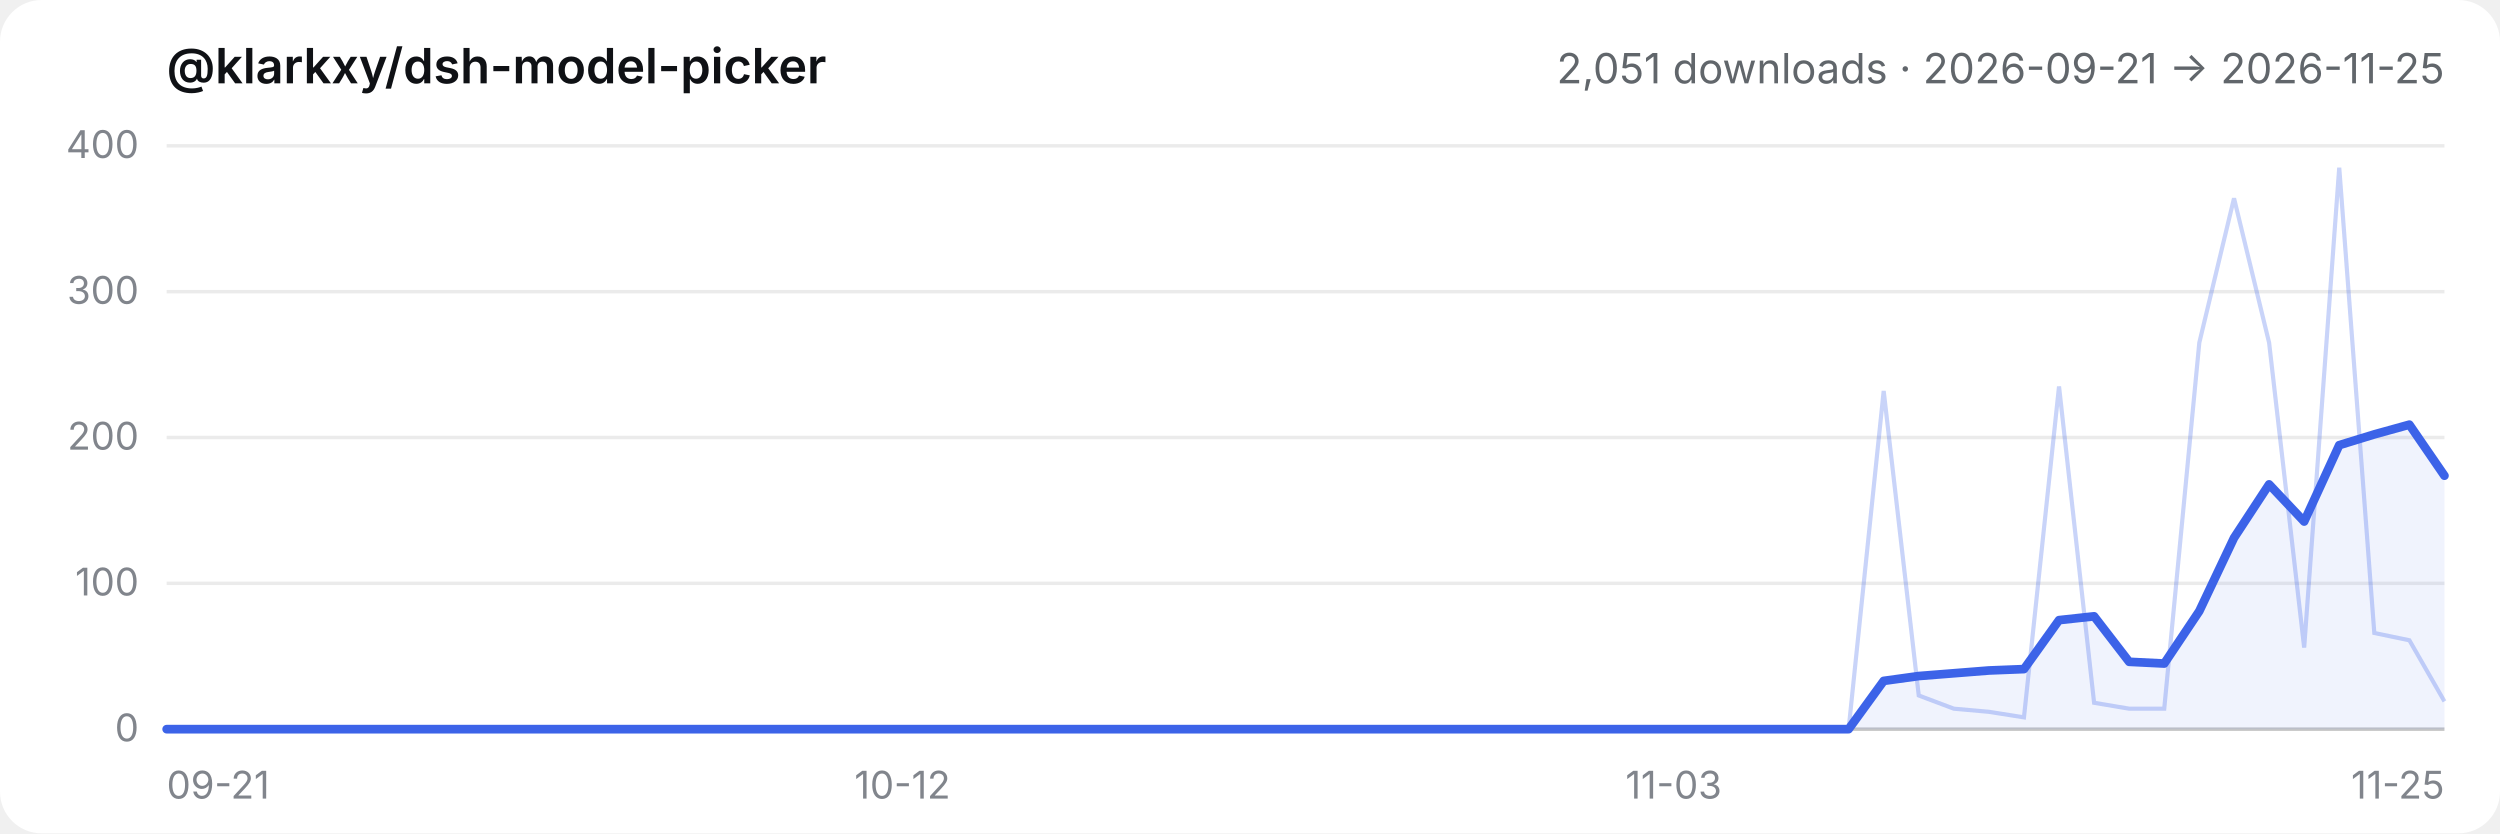
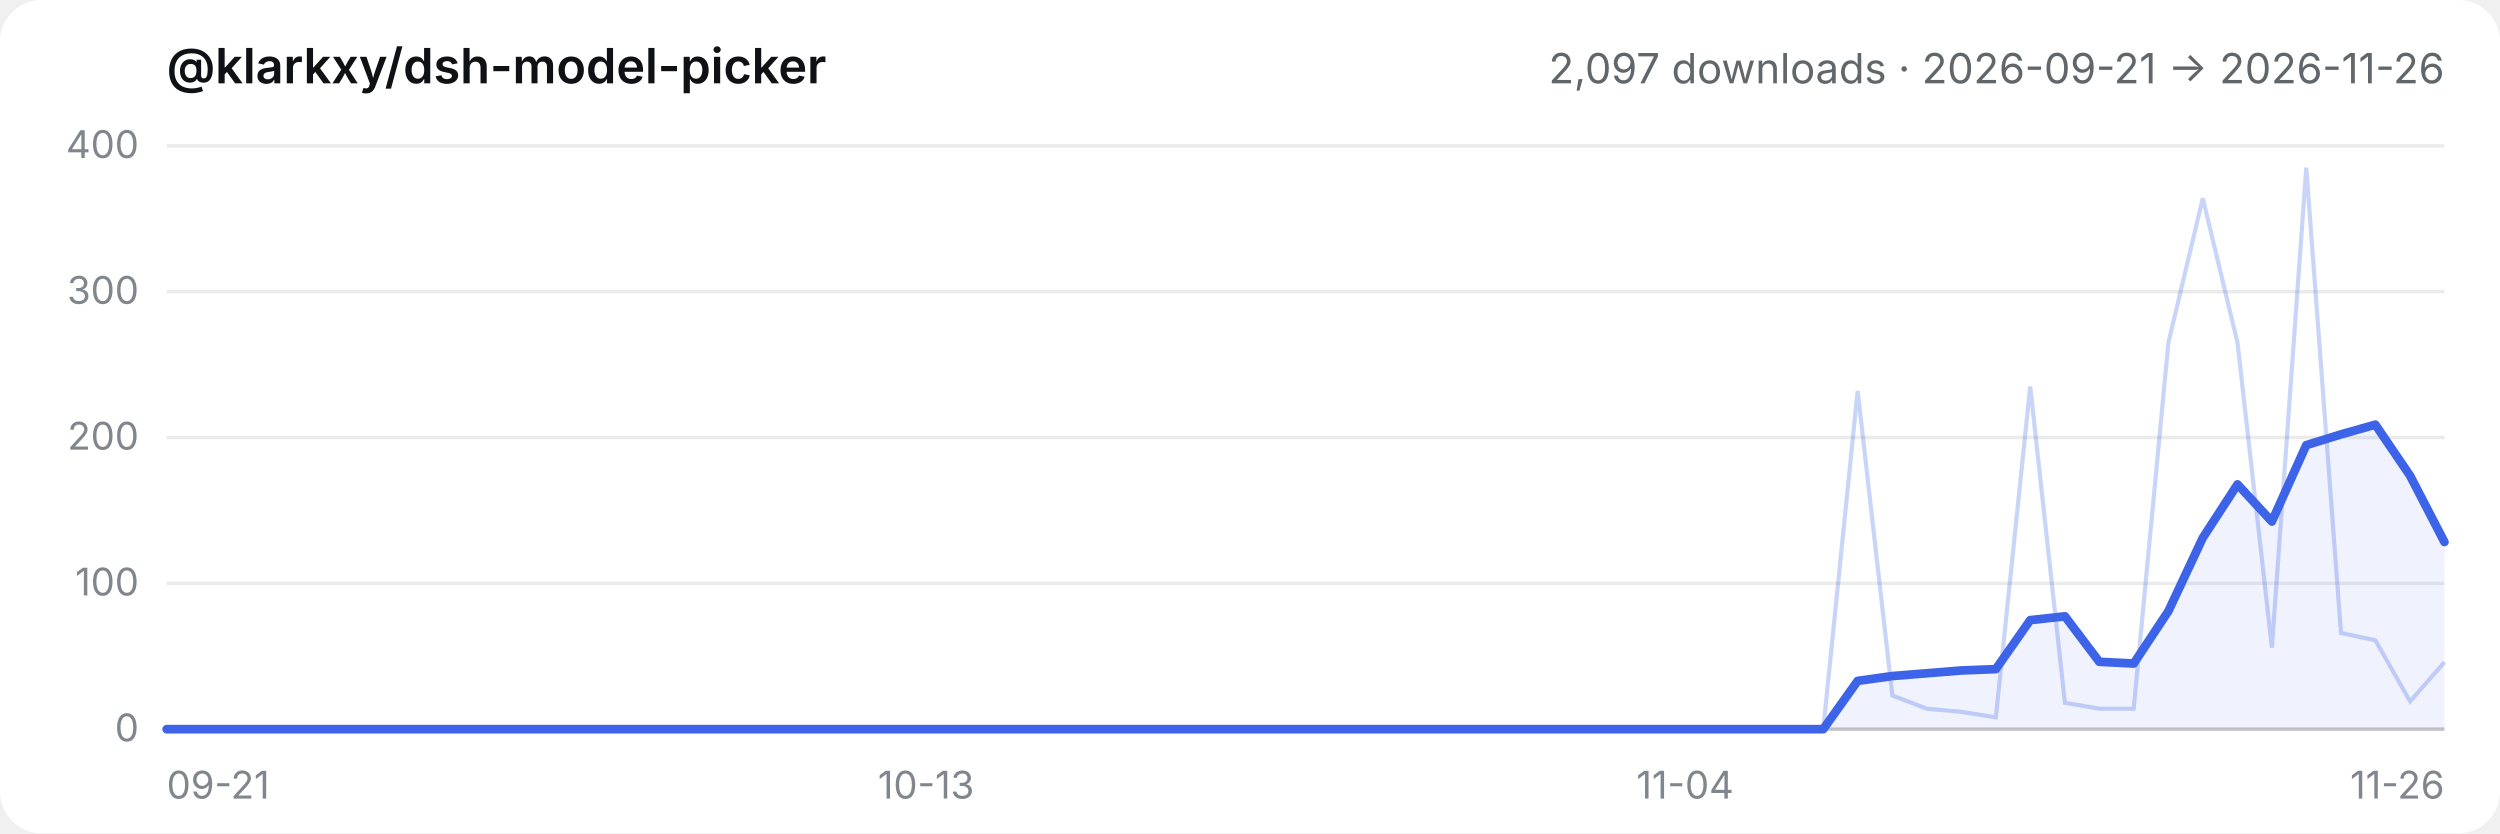
- <svg xmlns="http://www.w3.org/2000/svg" viewBox="0 0 720 240" role="img" aria-label="@klarkxy/dsh-model-picker — 2,051 downloads · 2026-09-21 → 2026-11-25">
+ <svg xmlns="http://www.w3.org/2000/svg" viewBox="0 0 720 240" role="img" aria-label="@klarkxy/dsh-model-picker — 2,097 downloads · 2026-09-21 → 2026-11-26">
  <style>
  .bg { fill: #ffffff; }
  .title { fill: #0f1115; font: 600 14px -apple-system, BlinkMacSystemFont, 'Segoe UI', 'PingFang SC', 'Hiragino Sans GB', 'Microsoft YaHei', sans-serif; }
  .sub { fill: #61666b; font: 12px -apple-system, BlinkMacSystemFont, 'Segoe UI', 'PingFang SC', 'Hiragino Sans GB', 'Microsoft YaHei', sans-serif; }
  .tick { fill: #81858c; font: 11px -apple-system, BlinkMacSystemFont, 'Segoe UI', 'PingFang SC', 'Hiragino Sans GB', 'Microsoft YaHei', sans-serif; }
  .grid { stroke: #00000014; stroke-width: 1; }
  .axis { stroke: #00000029; stroke-width: 1; }
  .daily { stroke: #3c63e8; stroke-width: 1.2; fill: none; opacity: 0.28; }
  .smooth { stroke: #3c63e8; stroke-width: 2.5; fill: none; stroke-linejoin: round; stroke-linecap: round; }
  .area { fill: #3c63e8; opacity: 0.08; }
  @media (prefers-color-scheme: dark) {
    .bg { fill: #151517; }
    .title { fill: #f9fafb; }
    .sub { fill: #cfd3d6; }
    .tick { fill: #adb2b8; }
    .grid { stroke: #ffffff1a; }
    .axis { stroke: #ffffff2e; }
  }
</style>
  <rect class="bg" width="720" height="240" rx="12" />
  <text x="48" y="24" class="title">@klarkxy/dsh-model-picker</text>
-   <text x="704" y="24" text-anchor="end" class="sub">2,051 downloads · 2026-09-21 → 2026-11-25</text>
+   <text x="704" y="24" text-anchor="end" class="sub">2,097 downloads · 2026-09-21 → 2026-11-26</text>
  <line x1="48" y1="210" x2="704" y2="210" class="axis" />
  <line x1="48" y1="210.0" x2="704" y2="210.0" class="grid" />
  <text x="40" y="213.5" text-anchor="end" class="tick">0</text>
  <line x1="48" y1="168.0" x2="704" y2="168.0" class="grid" />
  <text x="40" y="171.5" text-anchor="end" class="tick">100</text>
  <line x1="48" y1="126.0" x2="704" y2="126.0" class="grid" />
  <text x="40" y="129.5" text-anchor="end" class="tick">200</text>
  <line x1="48" y1="84.0" x2="704" y2="84.0" class="grid" />
  <text x="40" y="87.5" text-anchor="end" class="tick">300</text>
  <line x1="48" y1="42.0" x2="704" y2="42.0" class="grid" />
  <text x="40" y="45.5" text-anchor="end" class="tick">400</text>
  <text x="48.0" y="230" text-anchor="start" class="tick">09-21</text>
-   <text x="259.9" y="230" text-anchor="middle" class="tick">10-12</text>
-   <text x="482.0" y="230" text-anchor="middle" class="tick">11-03</text>
-   <text x="704.0" y="230" text-anchor="end" class="tick">11-25</text>
-   <path d="M48.0,210.0 L48.0,210.0 L58.1,210.0 L68.2,210.0 L78.3,210.0 L88.4,210.0 L98.5,210.0 L108.6,210.0 L118.6,210.0 L128.7,210.0 L138.8,210.0 L148.9,210.0 L159.0,210.0 L169.1,210.0 L179.2,210.0 L189.3,210.0 L199.4,210.0 L209.5,210.0 L219.6,210.0 L229.7,210.0 L239.8,210.0 L249.8,210.0 L259.9,210.0 L270.0,210.0 L280.1,210.0 L290.2,210.0 L300.3,210.0 L310.4,210.0 L320.5,210.0 L330.6,210.0 L340.7,210.0 L350.8,210.0 L360.9,210.0 L371.0,210.0 L381.0,210.0 L391.1,210.0 L401.2,210.0 L411.3,210.0 L421.4,210.0 L431.5,210.0 L441.6,210.0 L451.7,210.0 L461.8,210.0 L471.9,210.0 L482.0,210.0 L492.1,210.0 L502.2,210.0 L512.2,210.0 L522.3,210.0 L532.4,210.0 L542.5,196.1 L552.6,194.7 L562.7,193.9 L572.8,193.1 L582.9,192.7 L593.0,178.6 L603.1,177.5 L613.2,190.6 L623.3,191.1 L633.4,176.0 L643.4,154.9 L653.5,139.5 L663.6,150.2 L673.7,128.2 L683.8,125.1 L693.9,122.3 L704.0,137.0 L704.0,210.0 Z" class="area" />
-   <polyline points="48.0,210.0 58.1,210.0 68.2,210.0 78.3,210.0 88.4,210.0 98.5,210.0 108.6,210.0 118.6,210.0 128.7,210.0 138.8,210.0 148.9,210.0 159.0,210.0 169.1,210.0 179.2,210.0 189.3,210.0 199.4,210.0 209.5,210.0 219.6,210.0 229.7,210.0 239.8,210.0 249.8,210.0 259.9,210.0 270.0,210.0 280.1,210.0 290.2,210.0 300.3,210.0 310.4,210.0 320.5,210.0 330.6,210.0 340.7,210.0 350.8,210.0 360.9,210.0 371.0,210.0 381.0,210.0 391.1,210.0 401.2,210.0 411.3,210.0 421.4,210.0 431.5,210.0 441.6,210.0 451.7,210.0 461.8,210.0 471.9,210.0 482.0,210.0 492.1,210.0 502.2,210.0 512.2,210.0 522.3,210.0 532.4,210.0 542.5,112.6 552.6,200.3 562.7,204.1 572.8,205.0 582.9,206.6 593.0,111.3 603.1,202.4 613.2,204.1 623.3,204.1 633.4,98.7 643.4,57.1 653.5,98.7 663.6,186.5 673.7,48.3 683.8,182.3 693.9,184.4 704.0,202.0" class="daily" />
-   <polyline points="48.0,210.0 58.1,210.0 68.2,210.0 78.3,210.0 88.4,210.0 98.5,210.0 108.6,210.0 118.6,210.0 128.7,210.0 138.8,210.0 148.9,210.0 159.0,210.0 169.1,210.0 179.2,210.0 189.3,210.0 199.4,210.0 209.5,210.0 219.6,210.0 229.7,210.0 239.8,210.0 249.8,210.0 259.9,210.0 270.0,210.0 280.1,210.0 290.2,210.0 300.3,210.0 310.4,210.0 320.5,210.0 330.6,210.0 340.7,210.0 350.8,210.0 360.9,210.0 371.0,210.0 381.0,210.0 391.1,210.0 401.2,210.0 411.3,210.0 421.4,210.0 431.5,210.0 441.6,210.0 451.7,210.0 461.8,210.0 471.9,210.0 482.0,210.0 492.1,210.0 502.2,210.0 512.2,210.0 522.3,210.0 532.4,210.0 542.5,196.1 552.6,194.7 562.7,193.9 572.8,193.1 582.9,192.7 593.0,178.6 603.1,177.5 613.2,190.6 623.3,191.1 633.4,176.0 643.4,154.9 653.5,139.5 663.6,150.2 673.7,128.2 683.8,125.1 693.9,122.3 704.0,137.0" class="smooth" />
+   <text x="266.7" y="230" text-anchor="middle" class="tick">10-13</text>
+   <text x="485.3" y="230" text-anchor="middle" class="tick">11-04</text>
+   <text x="704.0" y="230" text-anchor="end" class="tick">11-26</text>
+   <path d="M48.0,210.0 L48.0,210.0 L57.9,210.0 L67.9,210.0 L77.8,210.0 L87.8,210.0 L97.7,210.0 L107.6,210.0 L117.6,210.0 L127.5,210.0 L137.5,210.0 L147.4,210.0 L157.3,210.0 L167.3,210.0 L177.2,210.0 L187.2,210.0 L197.1,210.0 L207.0,210.0 L217.0,210.0 L226.9,210.0 L236.8,210.0 L246.8,210.0 L256.7,210.0 L266.7,210.0 L276.6,210.0 L286.5,210.0 L296.5,210.0 L306.4,210.0 L316.4,210.0 L326.3,210.0 L336.2,210.0 L346.2,210.0 L356.1,210.0 L366.1,210.0 L376.0,210.0 L385.9,210.0 L395.9,210.0 L405.8,210.0 L415.8,210.0 L425.7,210.0 L435.6,210.0 L445.6,210.0 L455.5,210.0 L465.5,210.0 L475.4,210.0 L485.3,210.0 L495.3,210.0 L505.2,210.0 L515.2,210.0 L525.1,210.0 L535.0,196.1 L545.0,194.7 L554.9,193.9 L564.8,193.1 L574.8,192.7 L584.7,178.6 L594.7,177.5 L604.6,190.6 L614.5,191.1 L624.5,176.0 L634.4,154.9 L644.4,139.5 L654.3,150.2 L664.2,128.2 L674.2,125.1 L684.1,122.3 L694.1,137.0 L704.0,156.1 L704.0,210.0 Z" class="area" />
+   <polyline points="48.0,210.0 57.9,210.0 67.9,210.0 77.8,210.0 87.8,210.0 97.7,210.0 107.6,210.0 117.6,210.0 127.5,210.0 137.5,210.0 147.4,210.0 157.3,210.0 167.3,210.0 177.2,210.0 187.2,210.0 197.1,210.0 207.0,210.0 217.0,210.0 226.9,210.0 236.8,210.0 246.8,210.0 256.7,210.0 266.7,210.0 276.6,210.0 286.5,210.0 296.5,210.0 306.4,210.0 316.4,210.0 326.3,210.0 336.2,210.0 346.2,210.0 356.1,210.0 366.1,210.0 376.0,210.0 385.9,210.0 395.9,210.0 405.8,210.0 415.8,210.0 425.7,210.0 435.6,210.0 445.6,210.0 455.5,210.0 465.5,210.0 475.4,210.0 485.3,210.0 495.3,210.0 505.2,210.0 515.2,210.0 525.1,210.0 535.0,112.6 545.0,200.3 554.9,204.1 564.8,205.0 574.8,206.6 584.7,111.3 594.7,202.4 604.6,204.1 614.5,204.1 624.5,98.7 634.4,57.1 644.4,98.7 654.3,186.5 664.2,48.3 674.2,182.3 684.1,184.4 694.1,202.0 704.0,190.7" class="daily" />
+   <polyline points="48.0,210.0 57.9,210.0 67.9,210.0 77.8,210.0 87.8,210.0 97.7,210.0 107.6,210.0 117.6,210.0 127.5,210.0 137.5,210.0 147.4,210.0 157.3,210.0 167.3,210.0 177.2,210.0 187.2,210.0 197.1,210.0 207.0,210.0 217.0,210.0 226.9,210.0 236.8,210.0 246.8,210.0 256.7,210.0 266.7,210.0 276.6,210.0 286.5,210.0 296.5,210.0 306.4,210.0 316.4,210.0 326.3,210.0 336.2,210.0 346.2,210.0 356.1,210.0 366.1,210.0 376.0,210.0 385.9,210.0 395.9,210.0 405.8,210.0 415.8,210.0 425.7,210.0 435.6,210.0 445.6,210.0 455.5,210.0 465.5,210.0 475.4,210.0 485.3,210.0 495.3,210.0 505.2,210.0 515.2,210.0 525.1,210.0 535.0,196.1 545.0,194.7 554.9,193.9 564.8,193.1 574.8,192.7 584.7,178.6 594.7,177.5 604.6,190.6 614.5,191.1 624.5,176.0 634.4,154.9 644.4,139.5 654.3,150.2 664.2,128.2 674.2,125.1 684.1,122.3 694.1,137.0 704.0,156.1" class="smooth" />
</svg>
